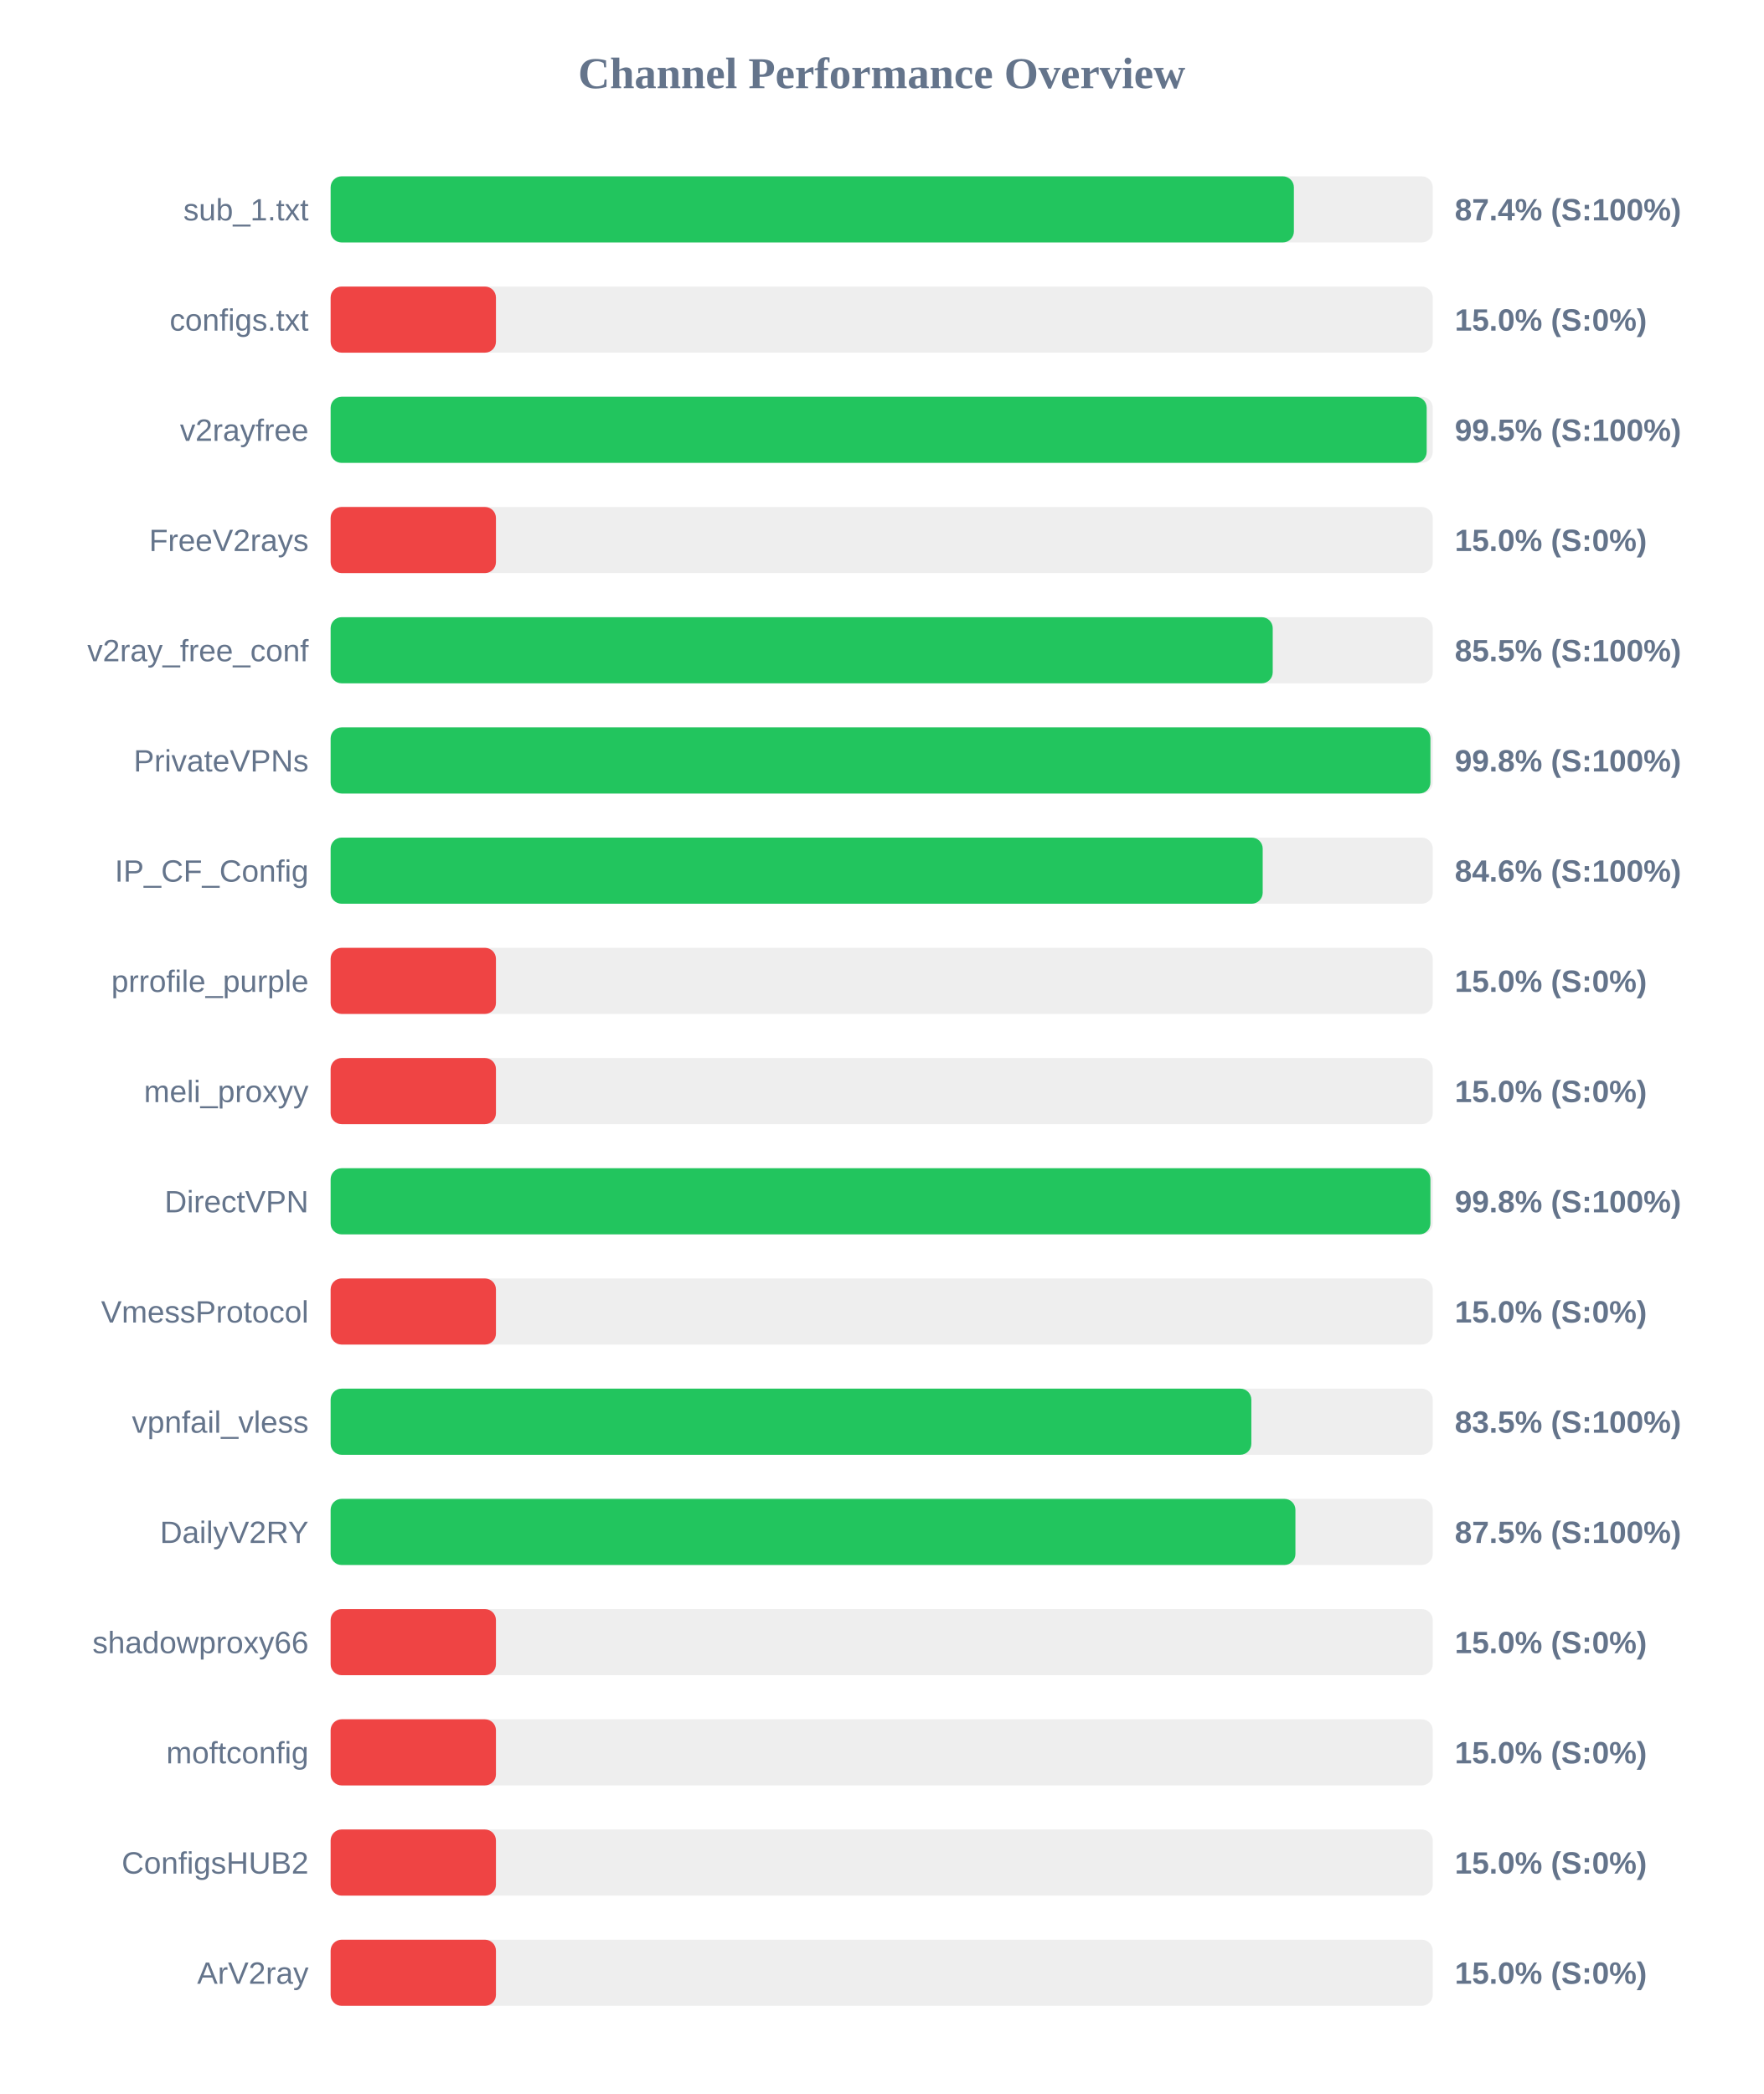
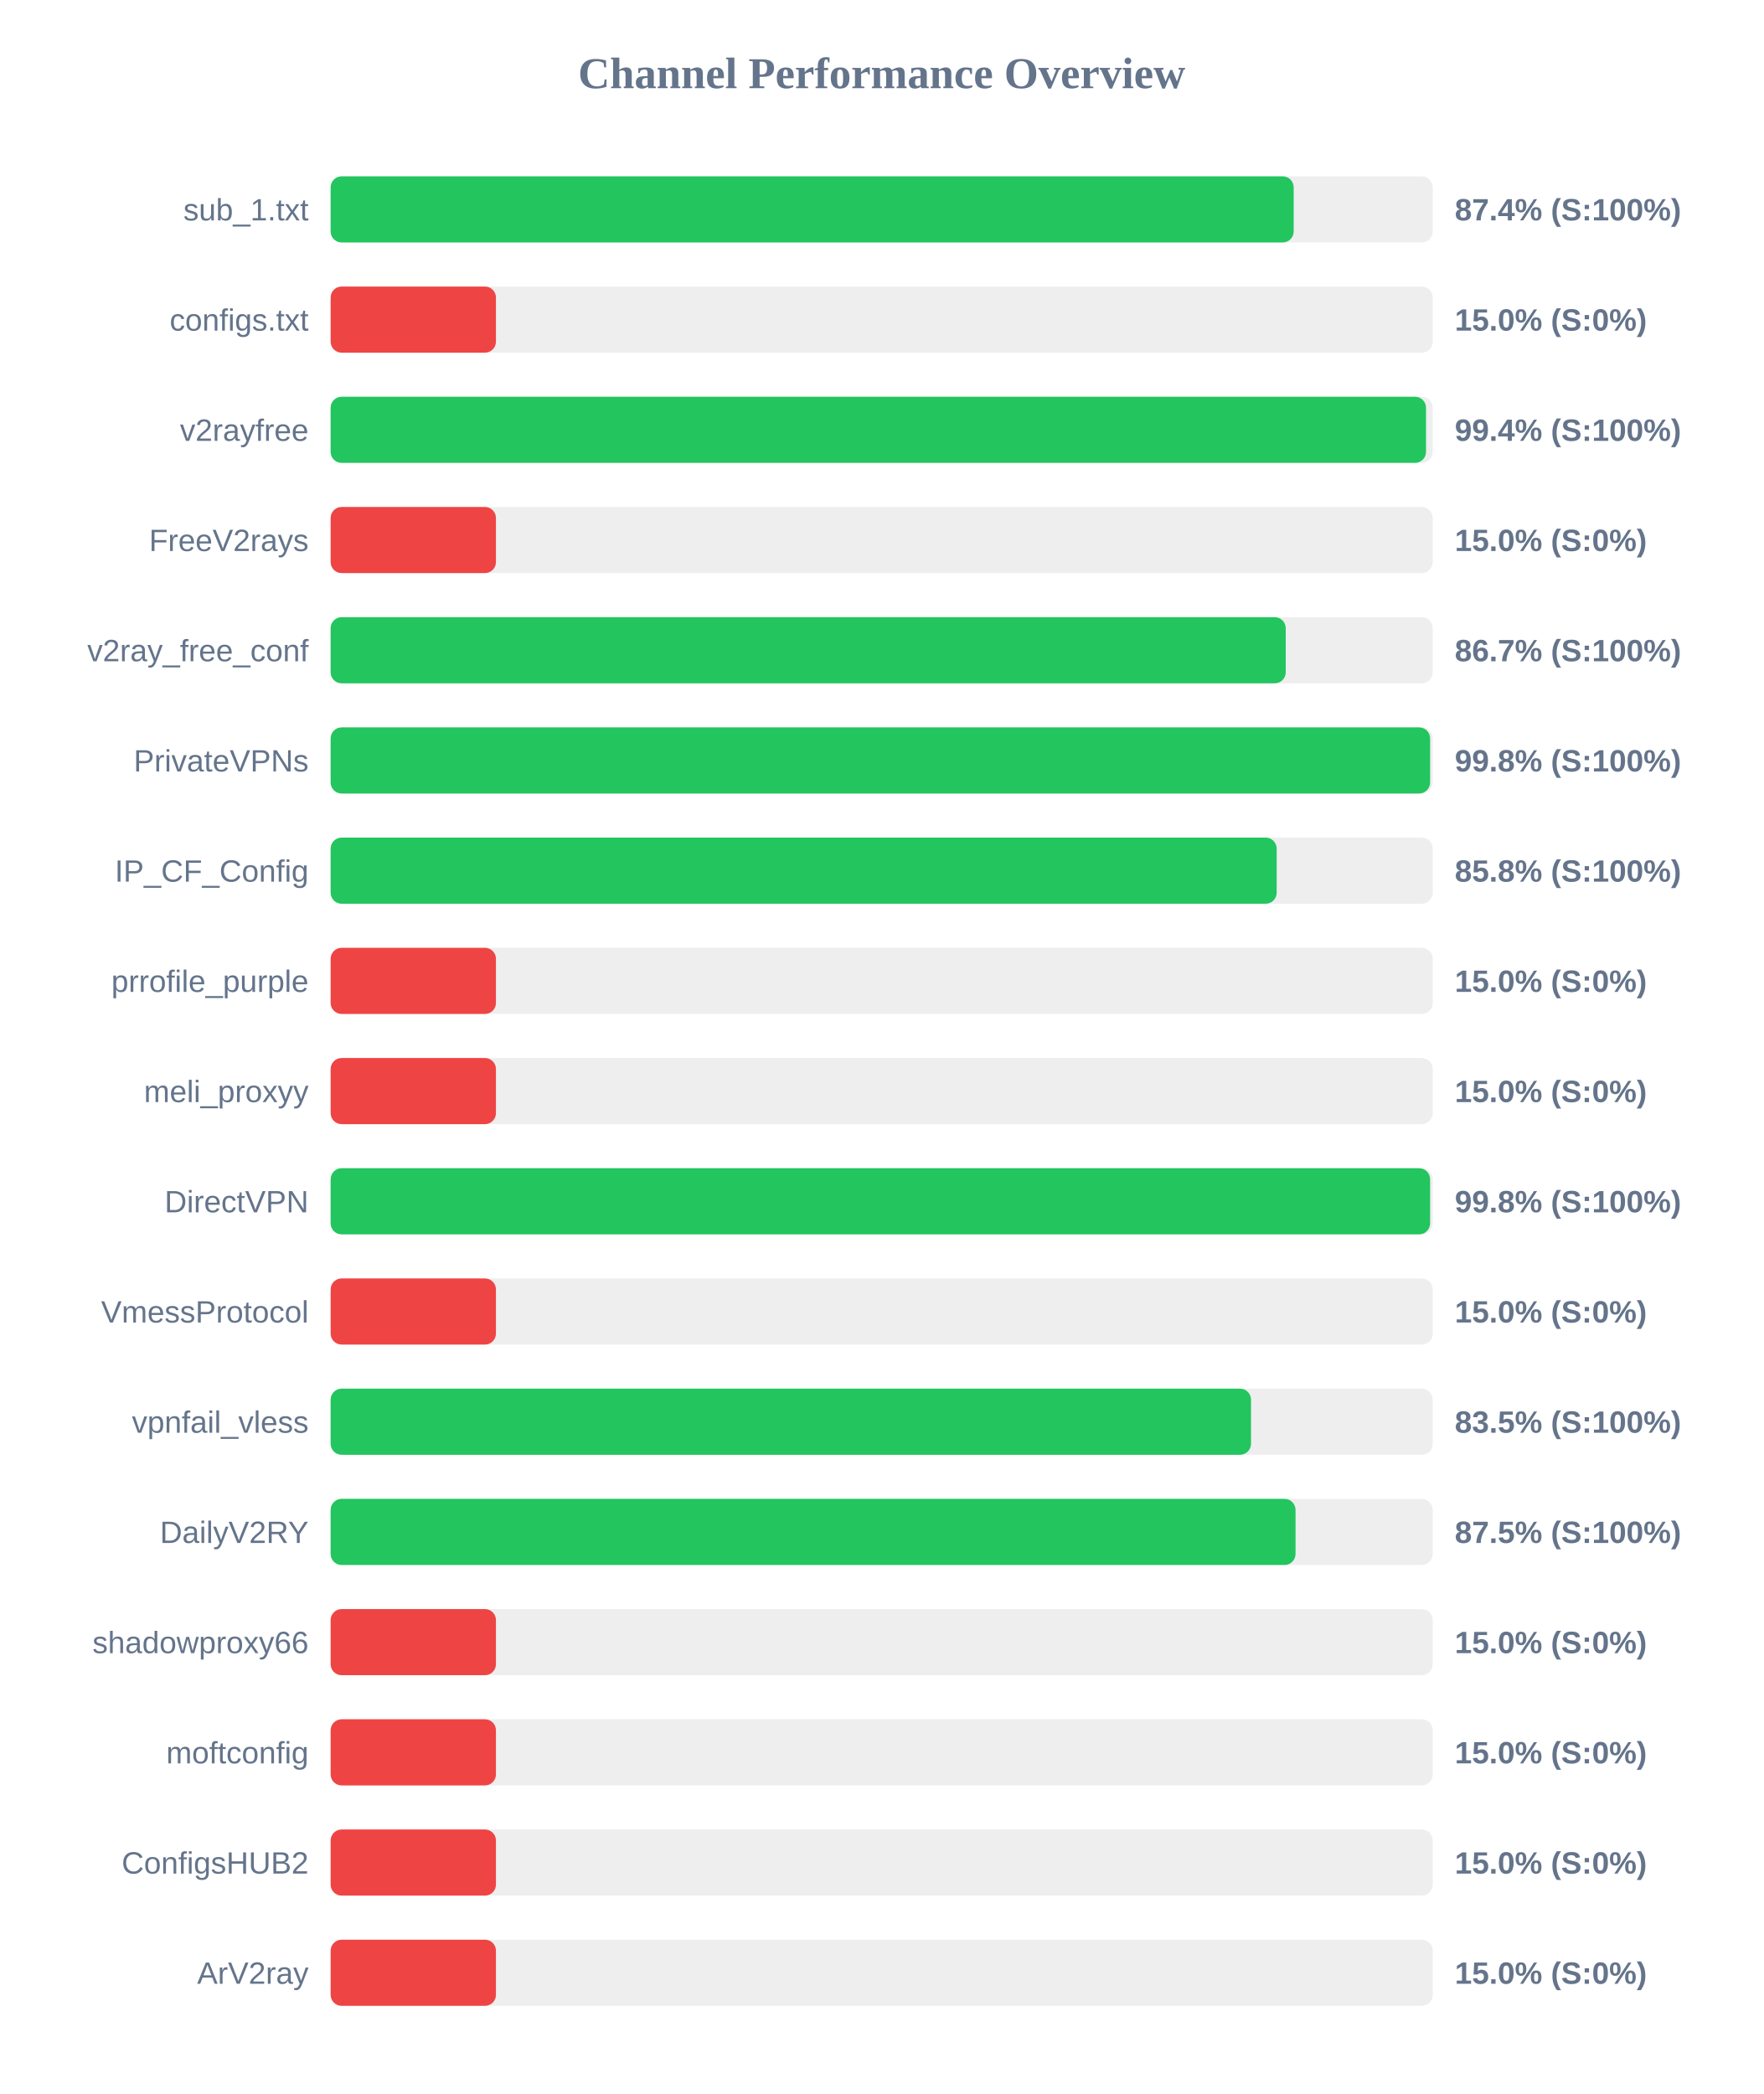
<svg xmlns="http://www.w3.org/2000/svg" width="800" height="950" version="1.1">
  <style>
        .row { font: 14px Arial; fill: #64748b; }
        .score { font: bold 14px Arial; fill: #64748b; }
    </style>
  <text x="400" y="40" text-anchor="middle" font-size="20px" font-weight="bold" fill="#64748b">Channel Performance Overview</text>
  <rect x="150" y="80" width="500" height="30" fill="#eee" rx="5" />
-   <rect x="150" y="80" width="437.0" height="30" fill="#22c55e" rx="5" />
+   <rect x="150" y="80" width="436.9" height="30" fill="#22c55e" rx="5" />
  <text x="140" y="100" text-anchor="end" class="row">sub_1.txt</text>
  <text x="660" y="100" text-anchor="start" class="score">87.4% (S:100%)</text>
  <rect x="150" y="130" width="500" height="30" fill="#eee" rx="5" />
  <rect x="150" y="130" width="75.0" height="30" fill="#ef4444" rx="5" />
  <text x="140" y="150" text-anchor="end" class="row">configs.txt</text>
  <text x="660" y="150" text-anchor="start" class="score">15.0% (S:0%)</text>
  <rect x="150" y="180" width="500" height="30" fill="#eee" rx="5" />
-   <rect x="150" y="180" width="497.25" height="30" fill="#22c55e" rx="5" />
+   <rect x="150" y="180" width="496.95" height="30" fill="#22c55e" rx="5" />
  <text x="140" y="200" text-anchor="end" class="row">v2rayfree</text>
-   <text x="660" y="200" text-anchor="start" class="score">99.5% (S:100%)</text>
+   <text x="660" y="200" text-anchor="start" class="score">99.4% (S:100%)</text>
  <rect x="150" y="230" width="500" height="30" fill="#eee" rx="5" />
  <rect x="150" y="230" width="75.0" height="30" fill="#ef4444" rx="5" />
  <text x="140" y="250" text-anchor="end" class="row">FreeV2rays</text>
  <text x="660" y="250" text-anchor="start" class="score">15.0% (S:0%)</text>
  <rect x="150" y="280" width="500" height="30" fill="#eee" rx="5" />
-   <rect x="150" y="280" width="427.4" height="30" fill="#22c55e" rx="5" />
+   <rect x="150" y="280" width="433.3" height="30" fill="#22c55e" rx="5" />
  <text x="140" y="300" text-anchor="end" class="row">v2ray_free_conf</text>
-   <text x="660" y="300" text-anchor="start" class="score">85.5% (S:100%)</text>
+   <text x="660" y="300" text-anchor="start" class="score">86.7% (S:100%)</text>
  <rect x="150" y="330" width="500" height="30" fill="#eee" rx="5" />
-   <rect x="150" y="330" width="498.95" height="30" fill="#22c55e" rx="5" />
+   <rect x="150" y="330" width="498.8" height="30" fill="#22c55e" rx="5" />
  <text x="140" y="350" text-anchor="end" class="row">PrivateVPNs</text>
  <text x="660" y="350" text-anchor="start" class="score">99.8% (S:100%)</text>
  <rect x="150" y="380" width="500" height="30" fill="#eee" rx="5" />
-   <rect x="150" y="380" width="422.85" height="30" fill="#22c55e" rx="5" />
+   <rect x="150" y="380" width="429.2" height="30" fill="#22c55e" rx="5" />
  <text x="140" y="400" text-anchor="end" class="row">IP_CF_Config</text>
-   <text x="660" y="400" text-anchor="start" class="score">84.6% (S:100%)</text>
+   <text x="660" y="400" text-anchor="start" class="score">85.8% (S:100%)</text>
  <rect x="150" y="430" width="500" height="30" fill="#eee" rx="5" />
  <rect x="150" y="430" width="75.0" height="30" fill="#ef4444" rx="5" />
  <text x="140" y="450" text-anchor="end" class="row">prrofile_purple</text>
  <text x="660" y="450" text-anchor="start" class="score">15.0% (S:0%)</text>
  <rect x="150" y="480" width="500" height="30" fill="#eee" rx="5" />
  <rect x="150" y="480" width="75.0" height="30" fill="#ef4444" rx="5" />
  <text x="140" y="500" text-anchor="end" class="row">meli_proxyy</text>
  <text x="660" y="500" text-anchor="start" class="score">15.0% (S:0%)</text>
  <rect x="150" y="530" width="500" height="30" fill="#eee" rx="5" />
-   <rect x="150" y="530" width="498.95" height="30" fill="#22c55e" rx="5" />
+   <rect x="150" y="530" width="498.8" height="30" fill="#22c55e" rx="5" />
  <text x="140" y="550" text-anchor="end" class="row">DirectVPN</text>
  <text x="660" y="550" text-anchor="start" class="score">99.8% (S:100%)</text>
  <rect x="150" y="580" width="500" height="30" fill="#eee" rx="5" />
  <rect x="150" y="580" width="75.0" height="30" fill="#ef4444" rx="5" />
  <text x="140" y="600" text-anchor="end" class="row">VmessProtocol</text>
  <text x="660" y="600" text-anchor="start" class="score">15.0% (S:0%)</text>
  <rect x="150" y="630" width="500" height="30" fill="#eee" rx="5" />
-   <rect x="150" y="630" width="417.7" height="30" fill="#22c55e" rx="5" />
+   <rect x="150" y="630" width="417.55" height="30" fill="#22c55e" rx="5" />
  <text x="140" y="650" text-anchor="end" class="row">vpnfail_vless</text>
  <text x="660" y="650" text-anchor="start" class="score">83.5% (S:100%)</text>
  <rect x="150" y="680" width="500" height="30" fill="#eee" rx="5" />
-   <rect x="150" y="680" width="437.7" height="30" fill="#22c55e" rx="5" />
+   <rect x="150" y="680" width="437.75" height="30" fill="#22c55e" rx="5" />
  <text x="140" y="700" text-anchor="end" class="row">DailyV2RY</text>
  <text x="660" y="700" text-anchor="start" class="score">87.5% (S:100%)</text>
  <rect x="150" y="730" width="500" height="30" fill="#eee" rx="5" />
  <rect x="150" y="730" width="75.0" height="30" fill="#ef4444" rx="5" />
  <text x="140" y="750" text-anchor="end" class="row">shadowproxy66</text>
  <text x="660" y="750" text-anchor="start" class="score">15.0% (S:0%)</text>
  <rect x="150" y="780" width="500" height="30" fill="#eee" rx="5" />
  <rect x="150" y="780" width="75.0" height="30" fill="#ef4444" rx="5" />
  <text x="140" y="800" text-anchor="end" class="row">moftconfig</text>
  <text x="660" y="800" text-anchor="start" class="score">15.0% (S:0%)</text>
  <rect x="150" y="830" width="500" height="30" fill="#eee" rx="5" />
  <rect x="150" y="830" width="75.0" height="30" fill="#ef4444" rx="5" />
  <text x="140" y="850" text-anchor="end" class="row">ConfigsHUB2</text>
  <text x="660" y="850" text-anchor="start" class="score">15.0% (S:0%)</text>
  <rect x="150" y="880" width="500" height="30" fill="#eee" rx="5" />
  <rect x="150" y="880" width="75.0" height="30" fill="#ef4444" rx="5" />
  <text x="140" y="900" text-anchor="end" class="row">ArV2ray</text>
  <text x="660" y="900" text-anchor="start" class="score">15.0% (S:0%)</text>
</svg>
